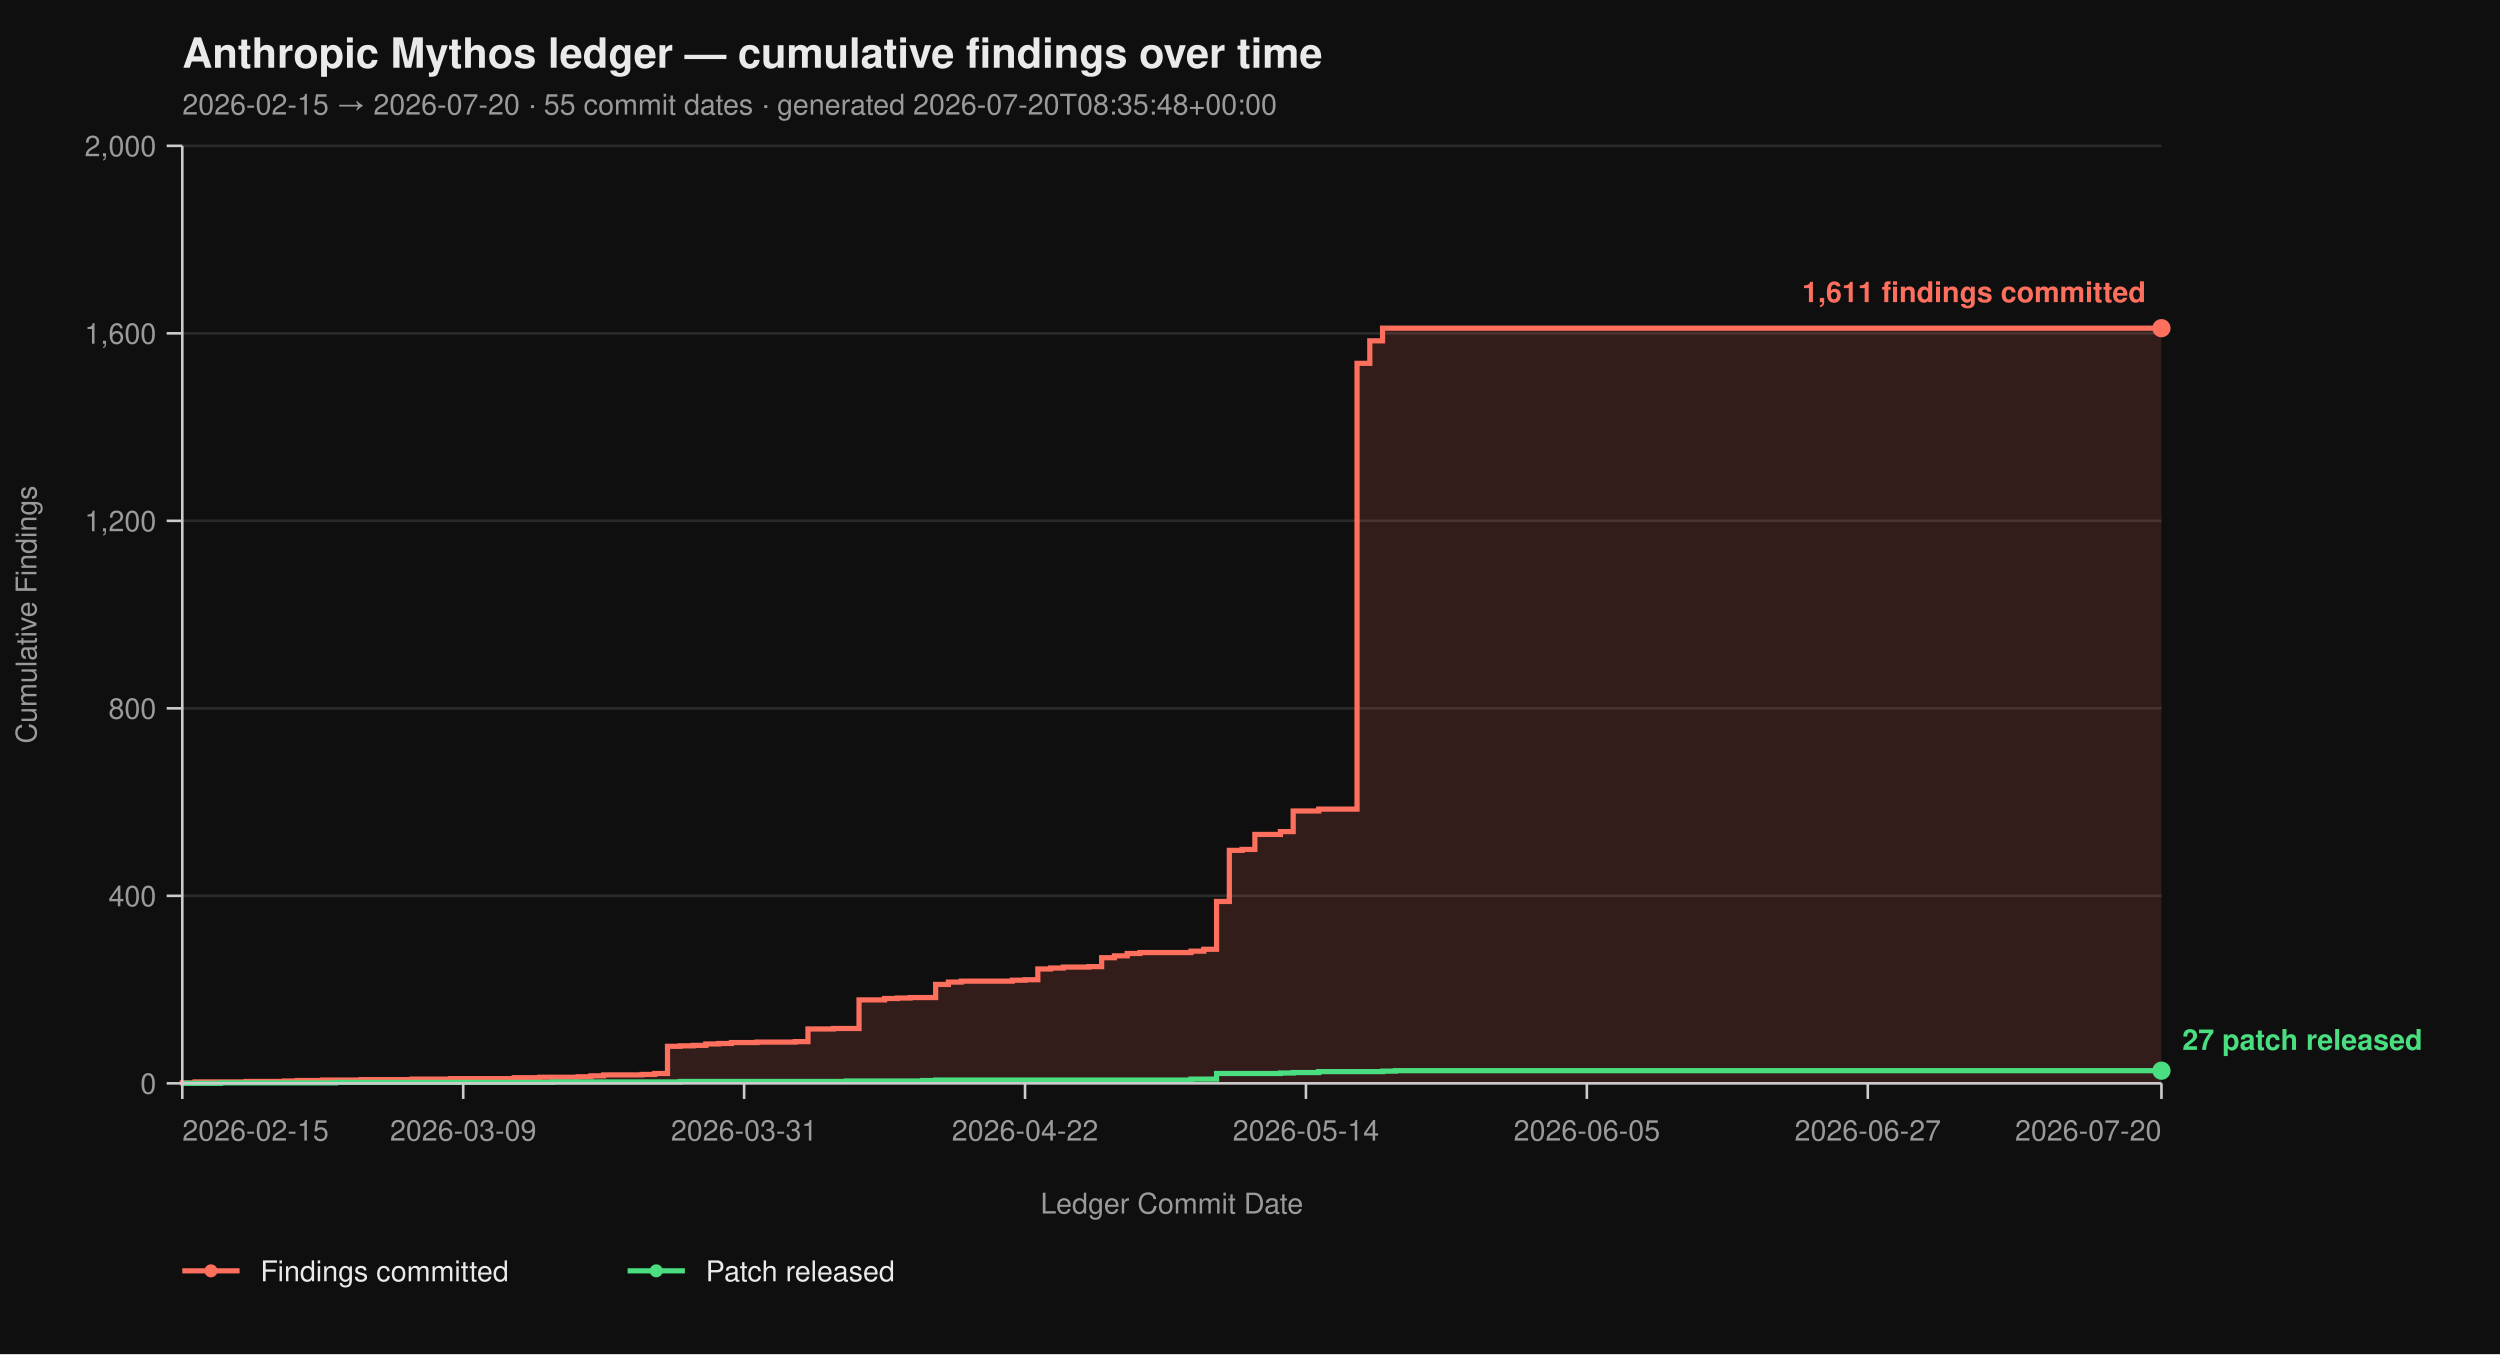
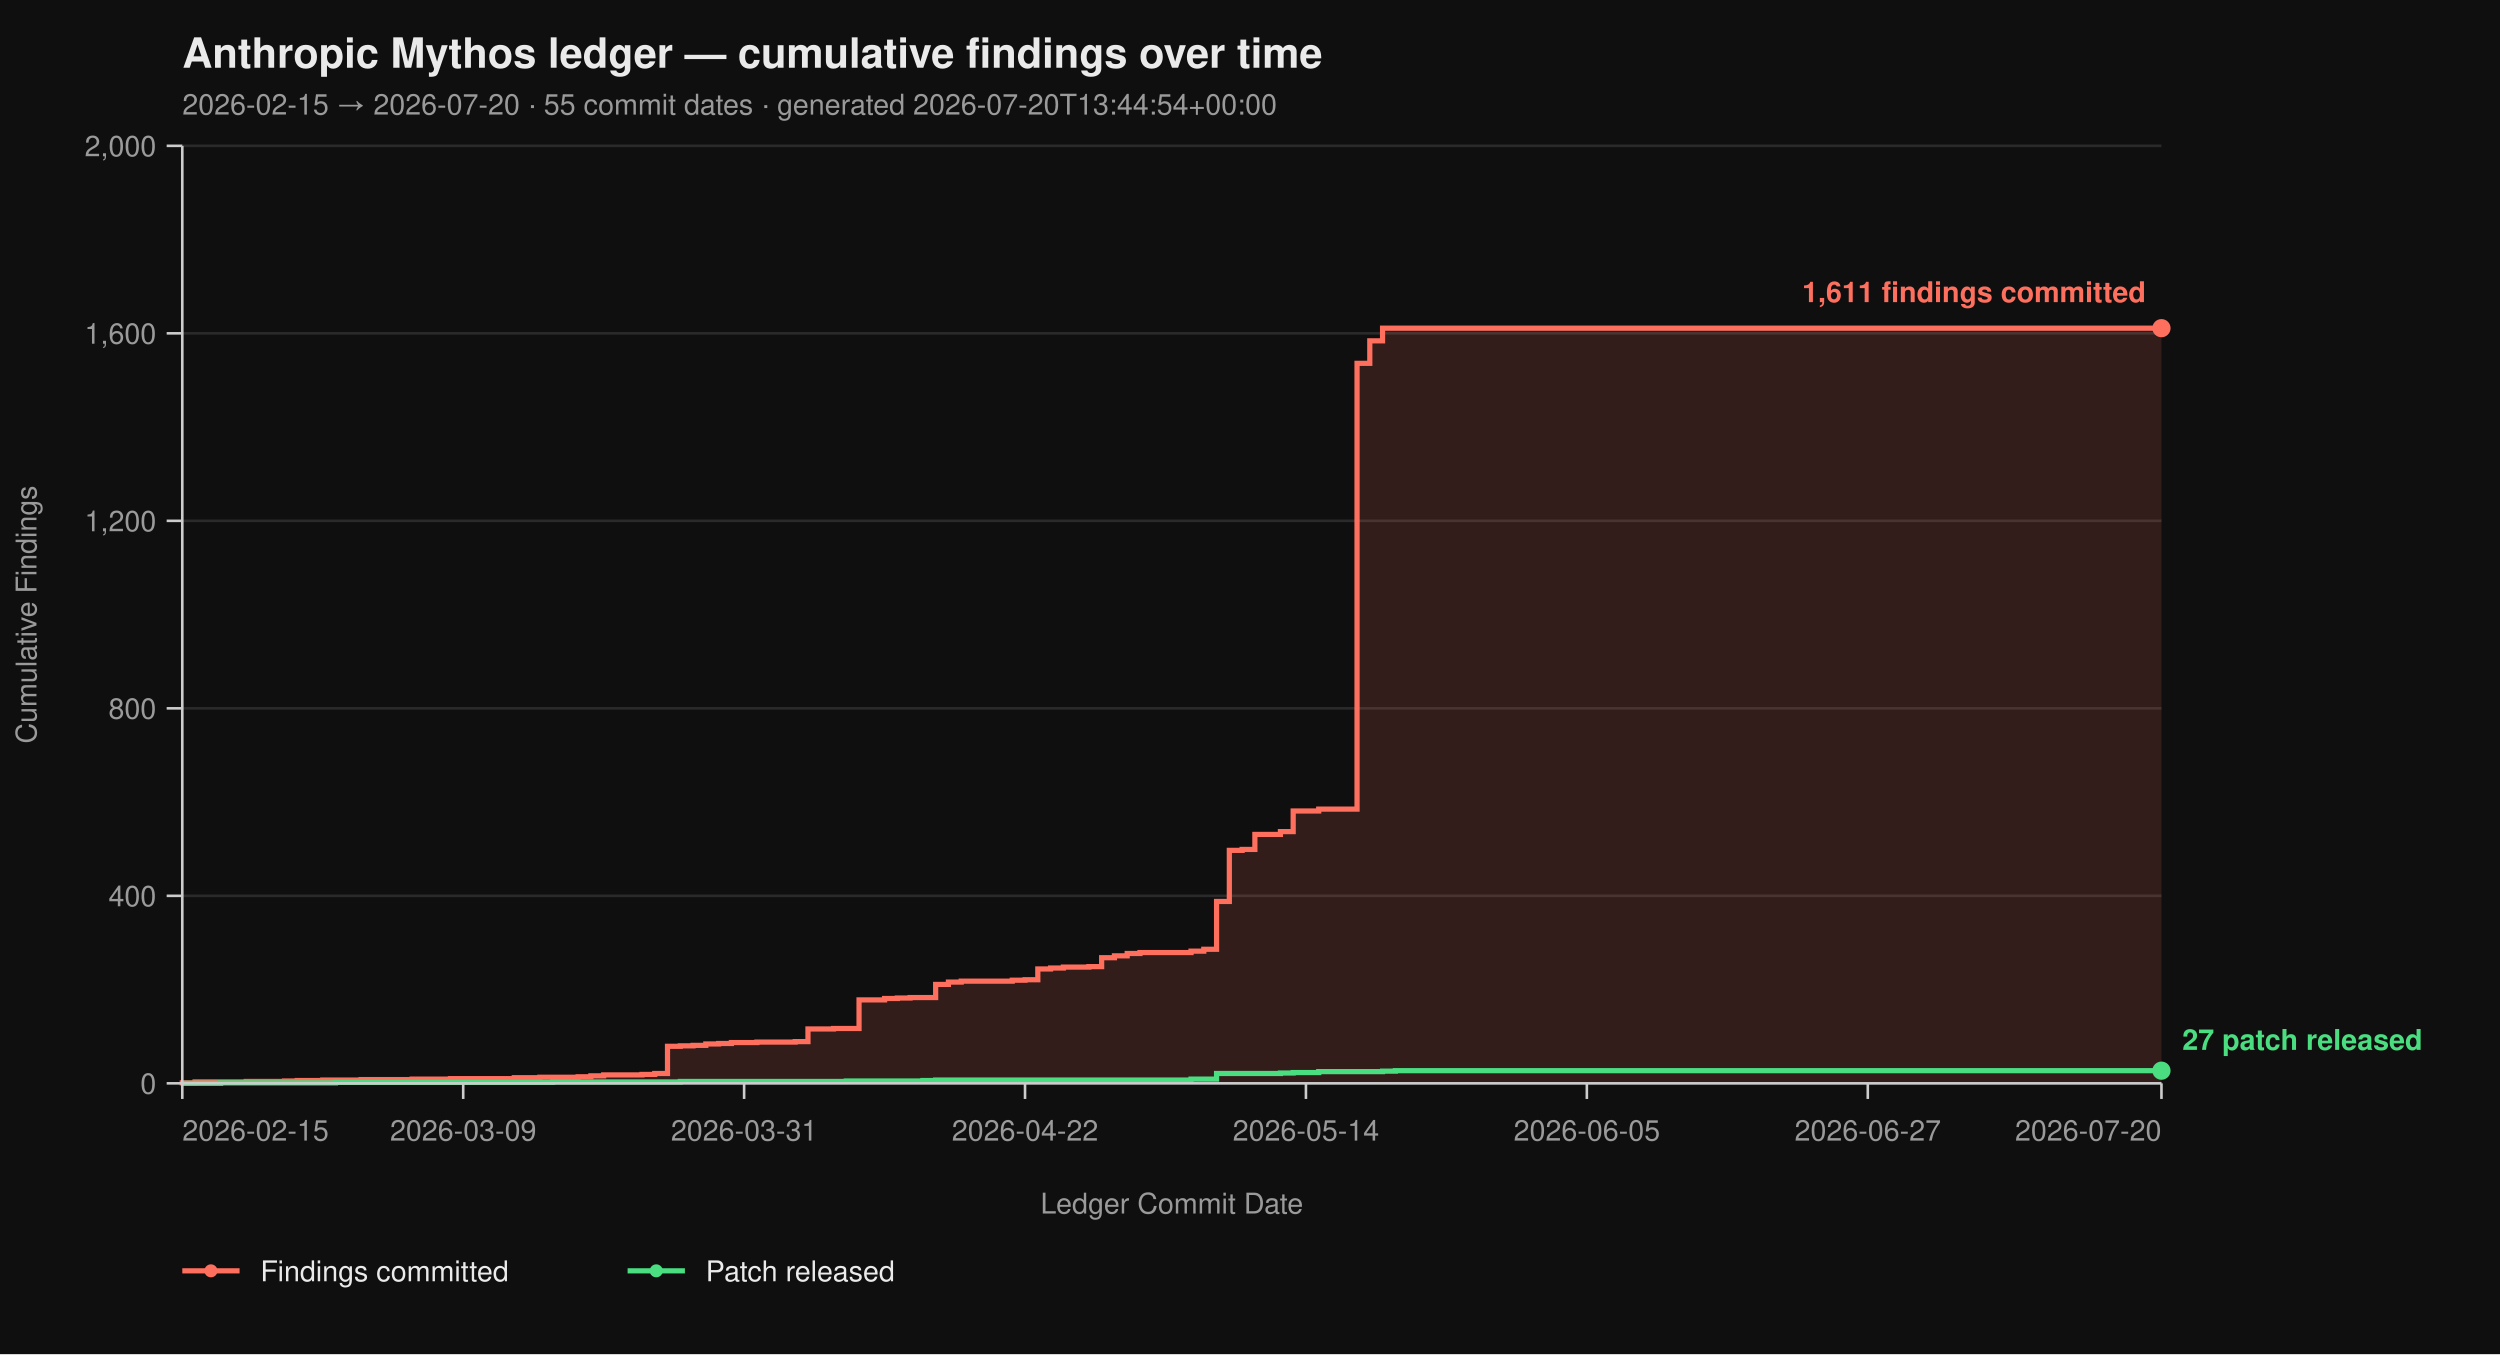
<svg xmlns="http://www.w3.org/2000/svg" viewBox="0 0 960 520" width="960" height="520" font-family="-apple-system, BlinkMacSystemFont, 'Segoe UI', Helvetica, Arial, sans-serif">
  <rect width="100%" height="100%" fill="#0f0f0f" />
  <text x="70" y="26" fill="#eaeaea" font-size="16" font-weight="700">Anthropic Mythos ledger — cumulative findings over time</text>
-   <text x="70" y="44" fill="#9a9a9a" font-size="11">2026-02-15 → 2026-07-20  ·  55 commit dates  ·  generated 2026-07-20T08:35:48+00:00</text>
+   <text x="70" y="44" fill="#9a9a9a" font-size="11">2026-02-15 → 2026-07-20  ·  55 commit dates  ·  generated 2026-07-20T13:44:54+00:00</text>
  <line x1="70" y1="416.00" x2="830" y2="416.00" stroke="#2a2a2a" stroke-width="1" />
  <line x1="70" y1="344.00" x2="830" y2="344.00" stroke="#2a2a2a" stroke-width="1" />
  <line x1="70" y1="272.00" x2="830" y2="272.00" stroke="#2a2a2a" stroke-width="1" />
  <line x1="70" y1="200.00" x2="830" y2="200.00" stroke="#2a2a2a" stroke-width="1" />
  <line x1="70" y1="128.00" x2="830" y2="128.00" stroke="#2a2a2a" stroke-width="1" />
  <line x1="70" y1="56.00" x2="830" y2="56.00" stroke="#2a2a2a" stroke-width="1" />
  <path d="M 70.00 416.00 L 70.00 416.00 L 70.00 415.82 L 74.90 415.82 L 74.90 415.46 L 94.52 415.46 L 94.52 415.28 L 109.23 415.28 L 109.23 415.10 L 114.13 415.10 L 114.13 414.92 L 123.94 414.92 L 123.94 414.74 L 138.65 414.74 L 138.65 414.56 L 158.26 414.56 L 158.26 414.38 L 172.97 414.38 L 172.97 414.20 L 197.48 414.20 L 197.48 413.84 L 207.29 413.84 L 207.29 413.66 L 222.00 413.66 L 222.00 413.48 L 226.90 413.48 L 226.90 413.12 L 231.81 413.12 L 231.81 412.76 L 246.52 412.76 L 246.52 412.58 L 251.42 412.58 L 251.42 412.22 L 256.32 412.22 L 256.32 401.78 L 261.23 401.78 L 261.23 401.60 L 266.13 401.60 L 266.13 401.42 L 271.03 401.42 L 271.03 400.88 L 275.94 400.88 L 275.94 400.70 L 280.84 400.70 L 280.84 400.34 L 290.65 400.34 L 290.65 400.16 L 305.35 400.16 L 305.35 399.98 L 310.26 399.98 L 310.26 395.12 L 320.06 395.12 L 320.06 394.94 L 329.87 394.94 L 329.87 383.96 L 339.68 383.96 L 339.68 383.42 L 344.58 383.42 L 344.58 383.24 L 349.48 383.24 L 349.48 383.06 L 359.29 383.06 L 359.29 378.02 L 364.19 378.02 L 364.19 377.12 L 369.10 377.12 L 369.10 376.76 L 388.71 376.76 L 388.71 376.40 L 393.61 376.40 L 393.61 376.22 L 398.52 376.22 L 398.52 372.08 L 403.42 372.08 L 403.42 371.72 L 408.32 371.72 L 408.32 371.36 L 418.13 371.36 L 418.13 371.18 L 423.03 371.18 L 423.03 367.76 L 427.94 367.76 L 427.94 367.04 L 432.84 367.04 L 432.84 366.14 L 437.74 366.14 L 437.74 365.78 L 457.35 365.78 L 457.35 365.24 L 462.26 365.24 L 462.26 364.52 L 467.16 364.52 L 467.16 346.16 L 472.06 346.16 L 472.06 326.54 L 476.97 326.54 L 476.97 326.18 L 481.87 326.18 L 481.87 320.42 L 491.68 320.42 L 491.68 319.34 L 496.58 319.34 L 496.58 311.42 L 506.39 311.42 L 506.39 310.70 L 521.10 310.70 L 521.10 139.52 L 526.00 139.52 L 526.00 130.88 L 530.90 130.88 L 530.90 126.02 L 830.00 126.02 L 830.00 416.00 Z" fill="#ff6f5e26" stroke="none" />
  <path d="M 70.00 416.00 L 70.00 416.00 L 70.00 415.82 L 74.90 415.82 L 74.90 415.46 L 94.52 415.46 L 94.52 415.28 L 109.23 415.28 L 109.23 415.10 L 114.13 415.10 L 114.13 414.92 L 123.94 414.92 L 123.94 414.74 L 138.65 414.74 L 138.65 414.56 L 158.26 414.56 L 158.26 414.38 L 172.97 414.38 L 172.97 414.20 L 197.48 414.20 L 197.48 413.84 L 207.29 413.84 L 207.29 413.66 L 222.00 413.66 L 222.00 413.48 L 226.90 413.48 L 226.90 413.12 L 231.81 413.12 L 231.81 412.76 L 246.52 412.76 L 246.52 412.58 L 251.42 412.58 L 251.42 412.22 L 256.32 412.22 L 256.32 401.78 L 261.23 401.78 L 261.23 401.60 L 266.13 401.60 L 266.13 401.42 L 271.03 401.42 L 271.03 400.88 L 275.94 400.88 L 275.94 400.70 L 280.84 400.70 L 280.84 400.34 L 290.65 400.34 L 290.65 400.16 L 305.35 400.16 L 305.35 399.98 L 310.26 399.98 L 310.26 395.12 L 320.06 395.12 L 320.06 394.94 L 329.87 394.94 L 329.87 383.96 L 339.68 383.96 L 339.68 383.42 L 344.58 383.42 L 344.58 383.24 L 349.48 383.24 L 349.48 383.06 L 359.29 383.06 L 359.29 378.02 L 364.19 378.02 L 364.19 377.12 L 369.10 377.12 L 369.10 376.76 L 388.71 376.76 L 388.71 376.40 L 393.61 376.40 L 393.61 376.22 L 398.52 376.22 L 398.52 372.08 L 403.42 372.08 L 403.42 371.72 L 408.32 371.72 L 408.32 371.36 L 418.13 371.36 L 418.13 371.18 L 423.03 371.18 L 423.03 367.76 L 427.94 367.76 L 427.94 367.04 L 432.84 367.04 L 432.84 366.14 L 437.74 366.14 L 437.74 365.78 L 457.35 365.78 L 457.35 365.24 L 462.26 365.24 L 462.26 364.52 L 467.16 364.52 L 467.16 346.16 L 472.06 346.16 L 472.06 326.54 L 476.97 326.54 L 476.97 326.18 L 481.87 326.18 L 481.87 320.42 L 491.68 320.42 L 491.68 319.34 L 496.58 319.34 L 496.58 311.42 L 506.39 311.42 L 506.39 310.70 L 521.10 310.70 L 521.10 139.52 L 526.00 139.52 L 526.00 130.88 L 530.90 130.88 L 530.90 126.02 L 830.00 126.02" fill="none" stroke="#ff6f5e" stroke-width="2" stroke-linejoin="miter" stroke-linecap="butt" />
  <path d="M 70.00 416.00 L 84.71 416.00 L 84.71 415.82 L 128.84 415.82 L 128.84 415.64 L 212.19 415.64 L 212.19 415.46 L 261.23 415.46 L 261.23 415.28 L 324.97 415.28 L 324.97 415.10 L 354.39 415.10 L 354.39 414.92 L 359.29 414.92 L 359.29 414.74 L 457.35 414.74 L 457.35 414.38 L 467.16 414.38 L 467.16 412.22 L 491.68 412.22 L 491.68 412.04 L 496.58 412.04 L 496.58 411.86 L 506.39 411.86 L 506.39 411.50 L 530.90 411.50 L 530.90 411.32 L 535.81 411.32 L 535.81 411.14 L 830.00 411.14" fill="none" stroke="#4ade80" stroke-width="2" stroke-linejoin="miter" stroke-linecap="butt" />
  <line x1="70" y1="56" x2="70" y2="416" stroke="#cccccc" stroke-width="1" />
  <line x1="70" y1="416" x2="830" y2="416" stroke="#cccccc" stroke-width="1" />
  <line x1="64" y1="416.00" x2="70" y2="416.00" stroke="#cccccc" stroke-width="1" />
  <line x1="64" y1="344.00" x2="70" y2="344.00" stroke="#cccccc" stroke-width="1" />
  <line x1="64" y1="272.00" x2="70" y2="272.00" stroke="#cccccc" stroke-width="1" />
  <line x1="64" y1="200.00" x2="70" y2="200.00" stroke="#cccccc" stroke-width="1" />
  <line x1="64" y1="128.00" x2="70" y2="128.00" stroke="#cccccc" stroke-width="1" />
  <line x1="64" y1="56.00" x2="70" y2="56.00" stroke="#cccccc" stroke-width="1" />
  <text x="60" y="420.00" text-anchor="end" fill="#9a9a9a" font-size="11">0</text>
  <text x="60" y="348.00" text-anchor="end" fill="#9a9a9a" font-size="11">400</text>
  <text x="60" y="276.00" text-anchor="end" fill="#9a9a9a" font-size="11">800</text>
  <text x="60" y="204.00" text-anchor="end" fill="#9a9a9a" font-size="11">1,200</text>
  <text x="60" y="132.00" text-anchor="end" fill="#9a9a9a" font-size="11">1,600</text>
  <text x="60" y="60.00" text-anchor="end" fill="#9a9a9a" font-size="11">2,000</text>
  <text x="14" y="236.00" fill="#9a9a9a" font-size="11" transform="rotate(-90 14 236.00)" text-anchor="middle">Cumulative Findings</text>
  <line x1="70.00" y1="416" x2="70.00" y2="422" stroke="#cccccc" stroke-width="1" />
  <line x1="177.87" y1="416" x2="177.87" y2="422" stroke="#cccccc" stroke-width="1" />
  <line x1="285.74" y1="416" x2="285.74" y2="422" stroke="#cccccc" stroke-width="1" />
  <line x1="393.61" y1="416" x2="393.61" y2="422" stroke="#cccccc" stroke-width="1" />
  <line x1="501.48" y1="416" x2="501.48" y2="422" stroke="#cccccc" stroke-width="1" />
  <line x1="609.35" y1="416" x2="609.35" y2="422" stroke="#cccccc" stroke-width="1" />
  <line x1="717.23" y1="416" x2="717.23" y2="422" stroke="#cccccc" stroke-width="1" />
  <line x1="830.00" y1="416" x2="830.00" y2="422" stroke="#cccccc" stroke-width="1" />
  <text x="70.00" y="438" text-anchor="start" fill="#9a9a9a" font-size="11">2026-02-15</text>
  <text x="177.87" y="438" text-anchor="middle" fill="#9a9a9a" font-size="11">2026-03-09</text>
  <text x="285.74" y="438" text-anchor="middle" fill="#9a9a9a" font-size="11">2026-03-31</text>
  <text x="393.61" y="438" text-anchor="middle" fill="#9a9a9a" font-size="11">2026-04-22</text>
  <text x="501.48" y="438" text-anchor="middle" fill="#9a9a9a" font-size="11">2026-05-14</text>
  <text x="609.35" y="438" text-anchor="middle" fill="#9a9a9a" font-size="11">2026-06-05</text>
  <text x="717.23" y="438" text-anchor="middle" fill="#9a9a9a" font-size="11">2026-06-27</text>
  <text x="830.00" y="438" text-anchor="end" fill="#9a9a9a" font-size="11">2026-07-20</text>
  <text x="450.00" y="466" fill="#9a9a9a" font-size="11" text-anchor="middle">Ledger Commit Date</text>
  <circle cx="830.00" cy="126.02" r="3.5" fill="#ff6f5e" />
  <text x="824.00" y="116.02" text-anchor="end" fill="#ff6f5e" font-size="11" font-weight="600">1,611 findings committed</text>
  <circle cx="830.00" cy="411.14" r="3.5" fill="#4ade80" />
  <text x="838.00" y="403.14" text-anchor="start" fill="#4ade80" font-size="11" font-weight="600">27 patch released</text>
  <line x1="70" y1="488" x2="92" y2="488" stroke="#ff6f5e" stroke-width="2" />
  <circle cx="81" cy="488" r="2.5" fill="#ff6f5e" />
  <text x="100" y="492" fill="#eaeaea" font-size="11">Findings committed</text>
  <line x1="241.0" y1="488" x2="263.0" y2="488" stroke="#4ade80" stroke-width="2" />
  <circle cx="252.0" cy="488" r="2.5" fill="#4ade80" />
  <text x="271.0" y="492" fill="#eaeaea" font-size="11">Patch released</text>
</svg>
